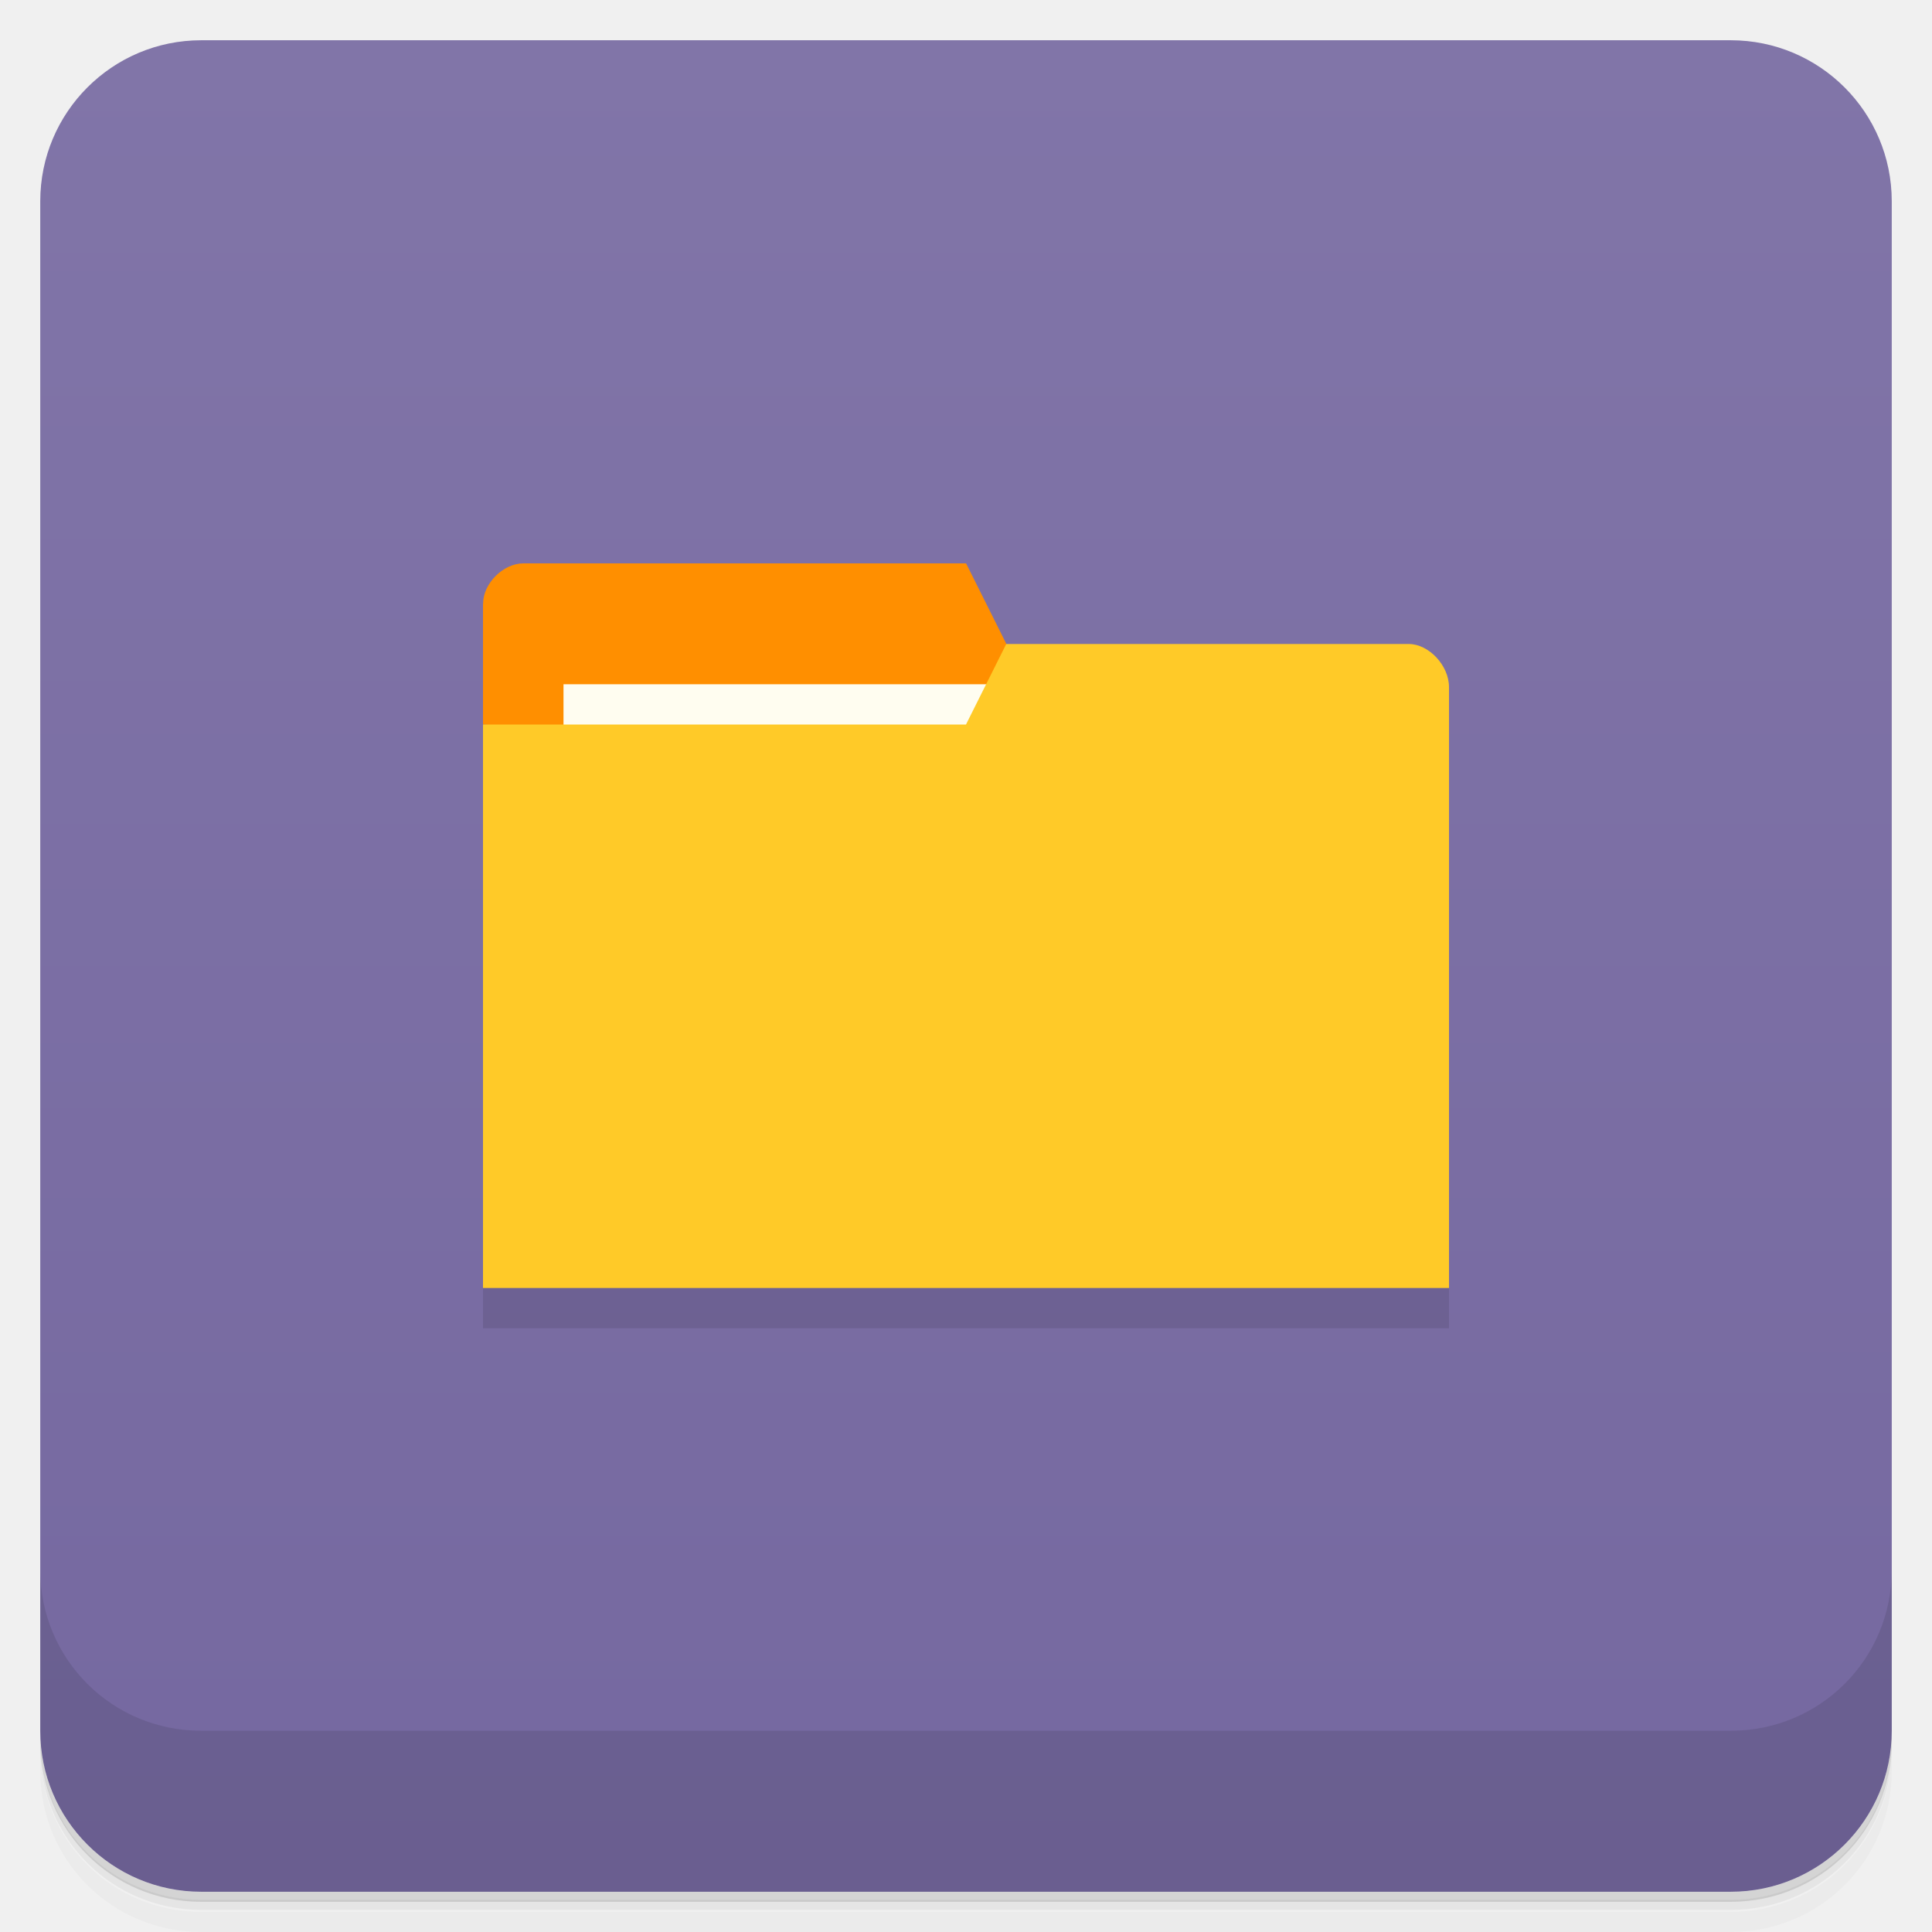
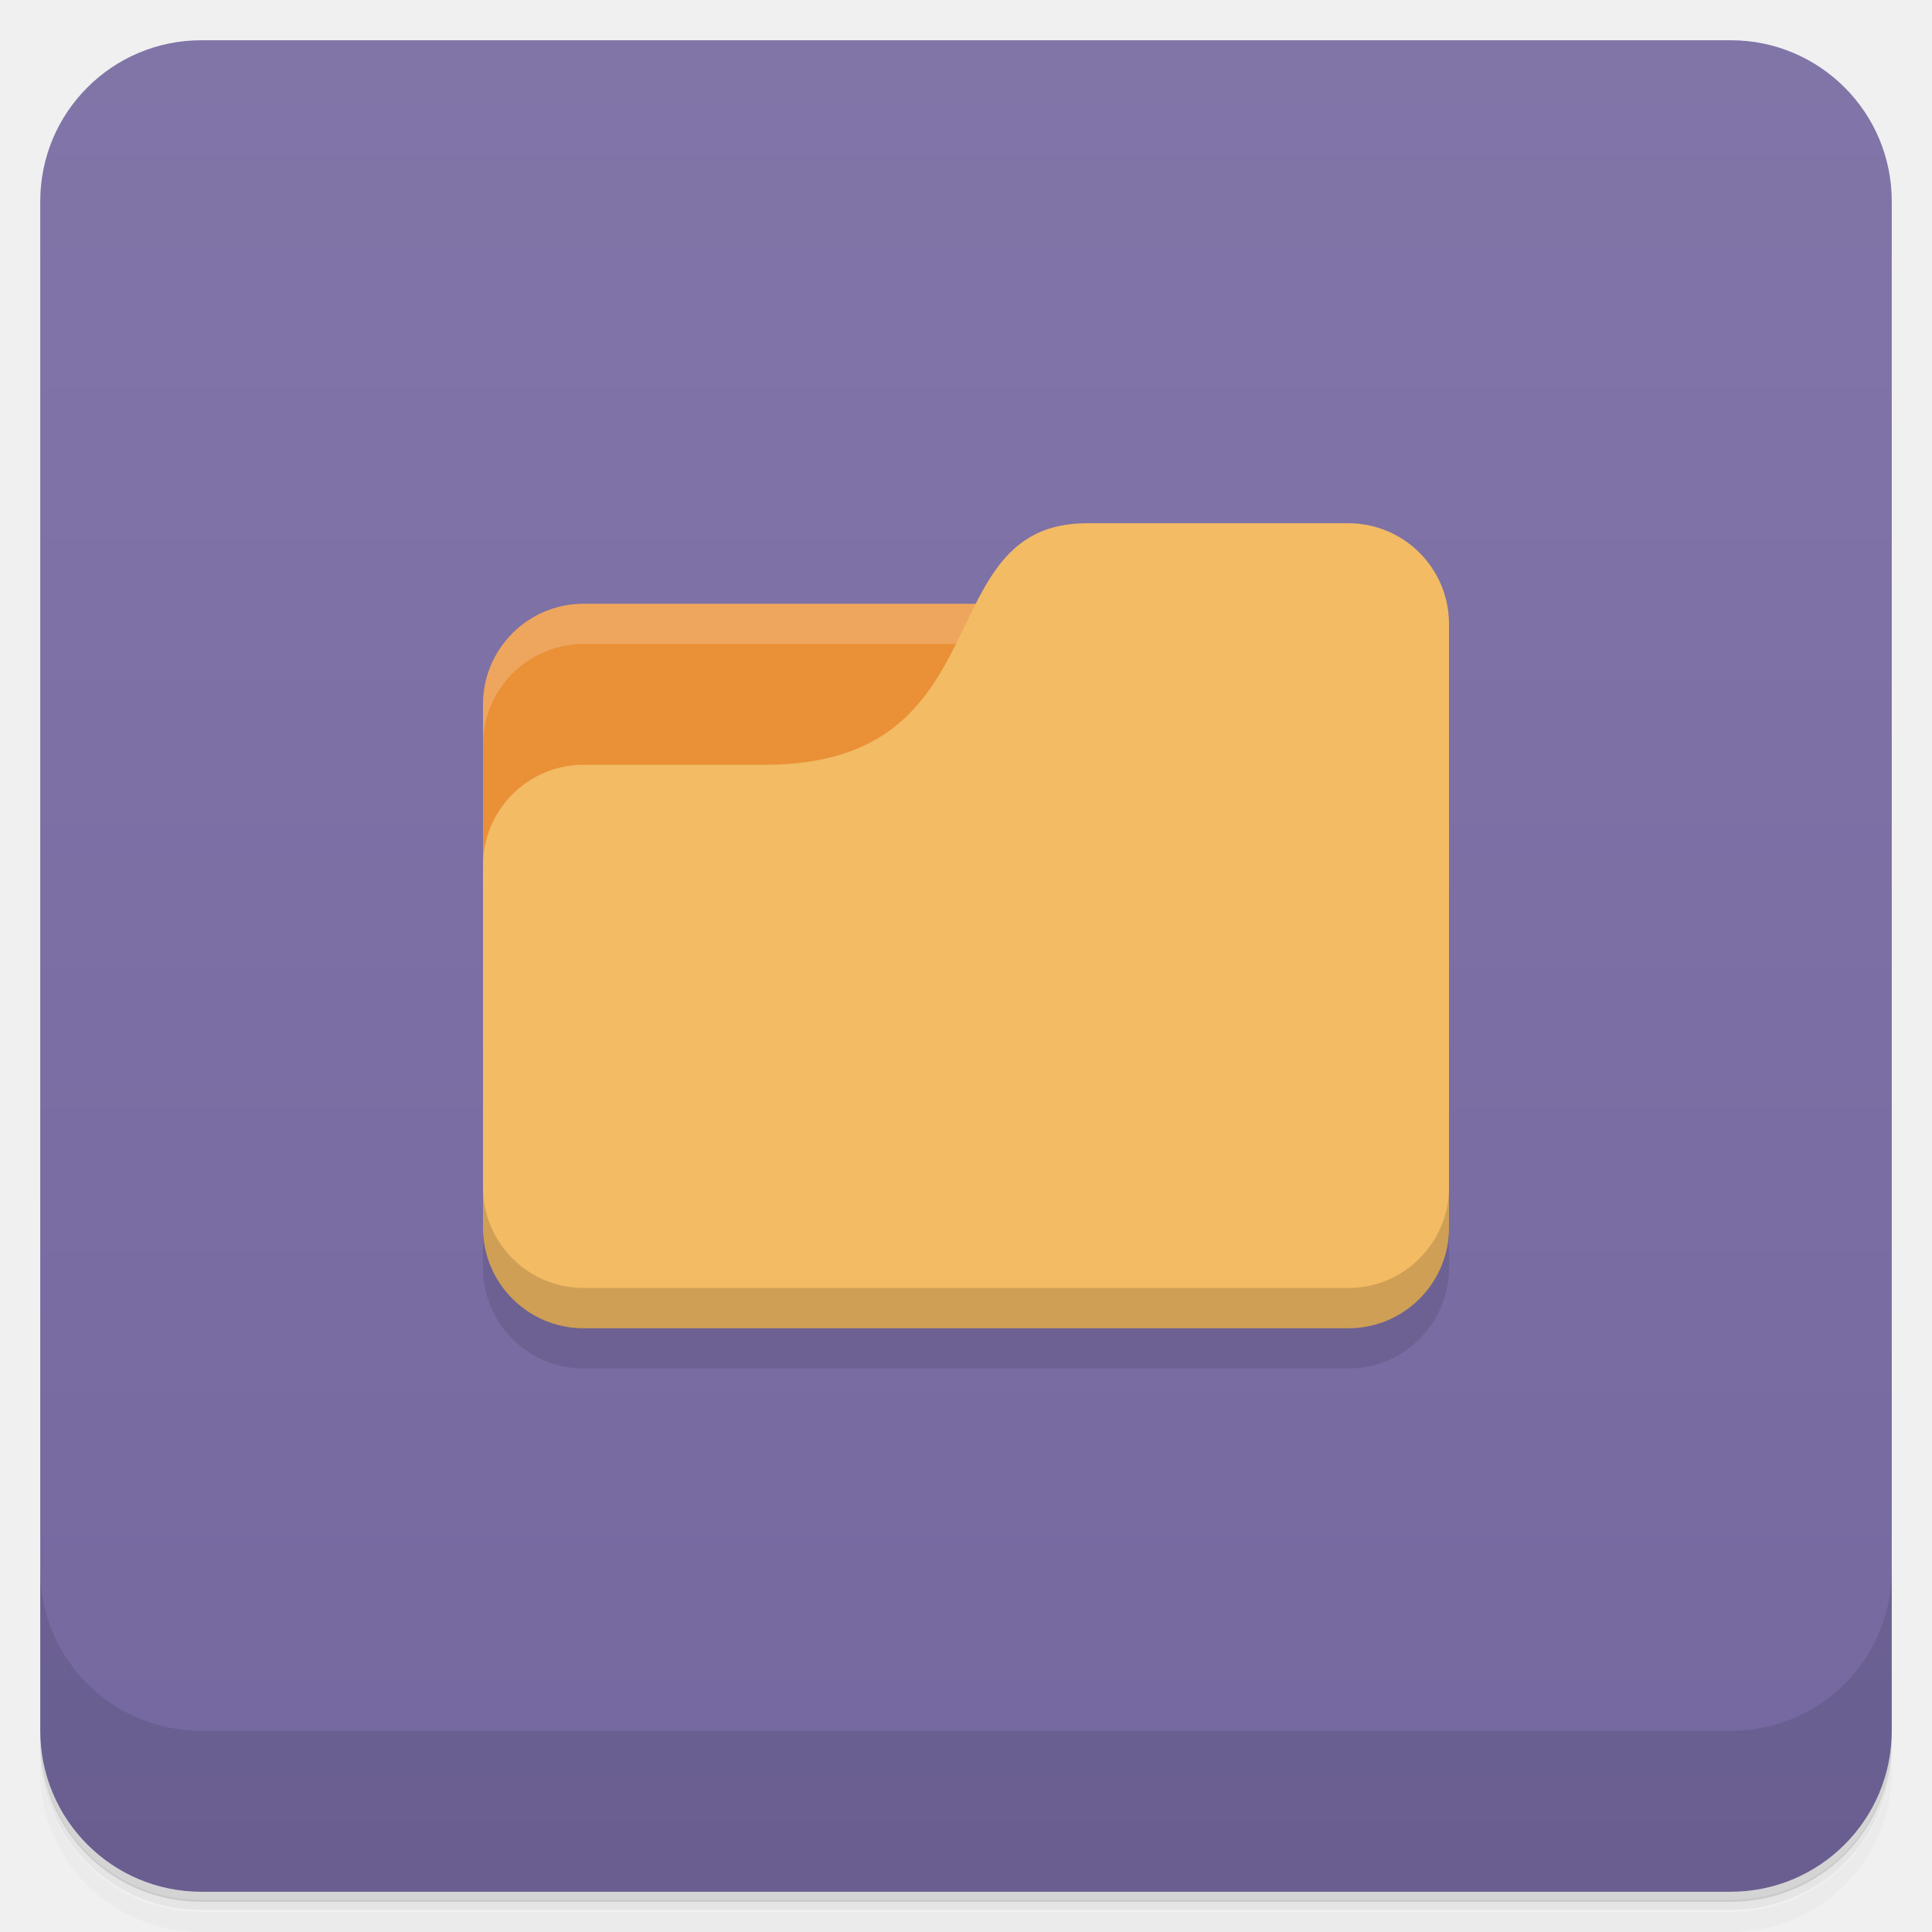
<svg xmlns="http://www.w3.org/2000/svg" version="1.1" viewBox="0 0 48 48">
  <defs>
-     <linearGradient id="bg" x2="0" y1="1" y2="47" gradientUnits="userSpaceOnUse">
-       <stop style="stop-color:#8175a8" offset="0" />
-       <stop style="stop-color:#7568a0" offset="1" />
+     <linearGradient id="bg" x1="1" x2="47" gradientTransform="translate(-48)" gradientUnits="userSpaceOnUse">
+       <stop style="stop-color:#7568a0" offset="0" />
+       <stop style="stop-color:#8175a8" offset="1" />
    </linearGradient>
  </defs>
  <path d="m1 43v0.25c0 2.22 1.78 4 4 4h38c2.22 0 4-1.78 4-4v-0.25c0 2.22-1.78 4-4 4h-38c-2.22 0-4-1.78-4-4zm0 0.5v0.5c0 2.22 1.78 4 4 4h38c2.22 0 4-1.78 4-4v-0.5c0 2.22-1.78 4-4 4h-38c-2.22 0-4-1.78-4-4z" style="opacity:.02" />
  <path d="m1 43.2v0.25c0 2.22 1.78 4 4 4h38c2.22 0 4-1.78 4-4v-0.25c0 2.22-1.78 4-4 4h-38c-2.22 0-4-1.78-4-4z" style="opacity:.05" />
  <path d="m1 43v0.25c0 2.22 1.78 4 4 4h38c2.22 0 4-1.78 4-4v-0.25c0 2.22-1.78 4-4 4h-38c-2.22 0-4-1.78-4-4z" style="opacity:.1" />
-   <rect x="1" y="1" width="46" height="46" rx="4" style="fill:url(#bg)" />
+   <rect transform="rotate(-90)" x="-47" y="1" width="46" height="46" rx="4" style="fill:url(#bg)" />
  <path d="m1 39v4c0 2.22 1.78 4 4 4h38c2.22 0 4-1.78 4-4v-4c0 2.22-1.78 4-4 4h-38c-2.22 0-4-1.78-4-4z" style="opacity:.1" />
-   <path d="m12 31v2h24v-2z" style="opacity:.1" />
-   <path d="m12 15v3l13 0.997 0.002-3-1-2h-11c-0.5 0-1 0.5-1 1z" style="fill:#ff8f00" />
-   <rect x="14" y="17" width="11" height="4" style="fill:#fffdf0" />
-   <path d="m36 17.1v14.9h-24v-14h12l1-2h10c0.5 0 1 0.535 1 1.07z" style="fill:#ffca28" />
+   <path d="m14.5 15c-1.38 0-2.5 1.12-2.5 2.5v9.5h21l-1-12z" style="fill:#ea9036" />
+   <path d="m12 30v1.5c0 1.38 1.12 2.5 2.5 2.5h19c1.38 0 2.5-1.12 2.5-2.5v-15z" style="opacity:.1" />
+   <path d="m14.5 15c-1.38 0-2.5 1.12-2.5 2.5v1c0-1.38 1.12-2.5 2.5-2.5h17.5v-1z" style="fill:#fff;opacity:.2" />
+   <path d="m27 13c-4 0-2 6-8 6h-4.5c-1.38 0-2.5 1.12-2.5 2.5v9c0 1.38 1.12 2.5 2.5 2.5h19c1.38 0 2.5-1.12 2.5-2.5v-15c0-1.38-1.12-2.5-2.5-2.5z" style="fill:#f2bb64" />
+   <path d="m12 29.5v1c0 1.38 1.12 2.5 2.5 2.5h19c1.38 0 2.5-1.12 2.5-2.5v-1c0 1.38-1.12 2.5-2.5 2.5h-19c-1.38 0-2.5-1.12-2.5-2.5z" style="opacity:.15" />
</svg>
